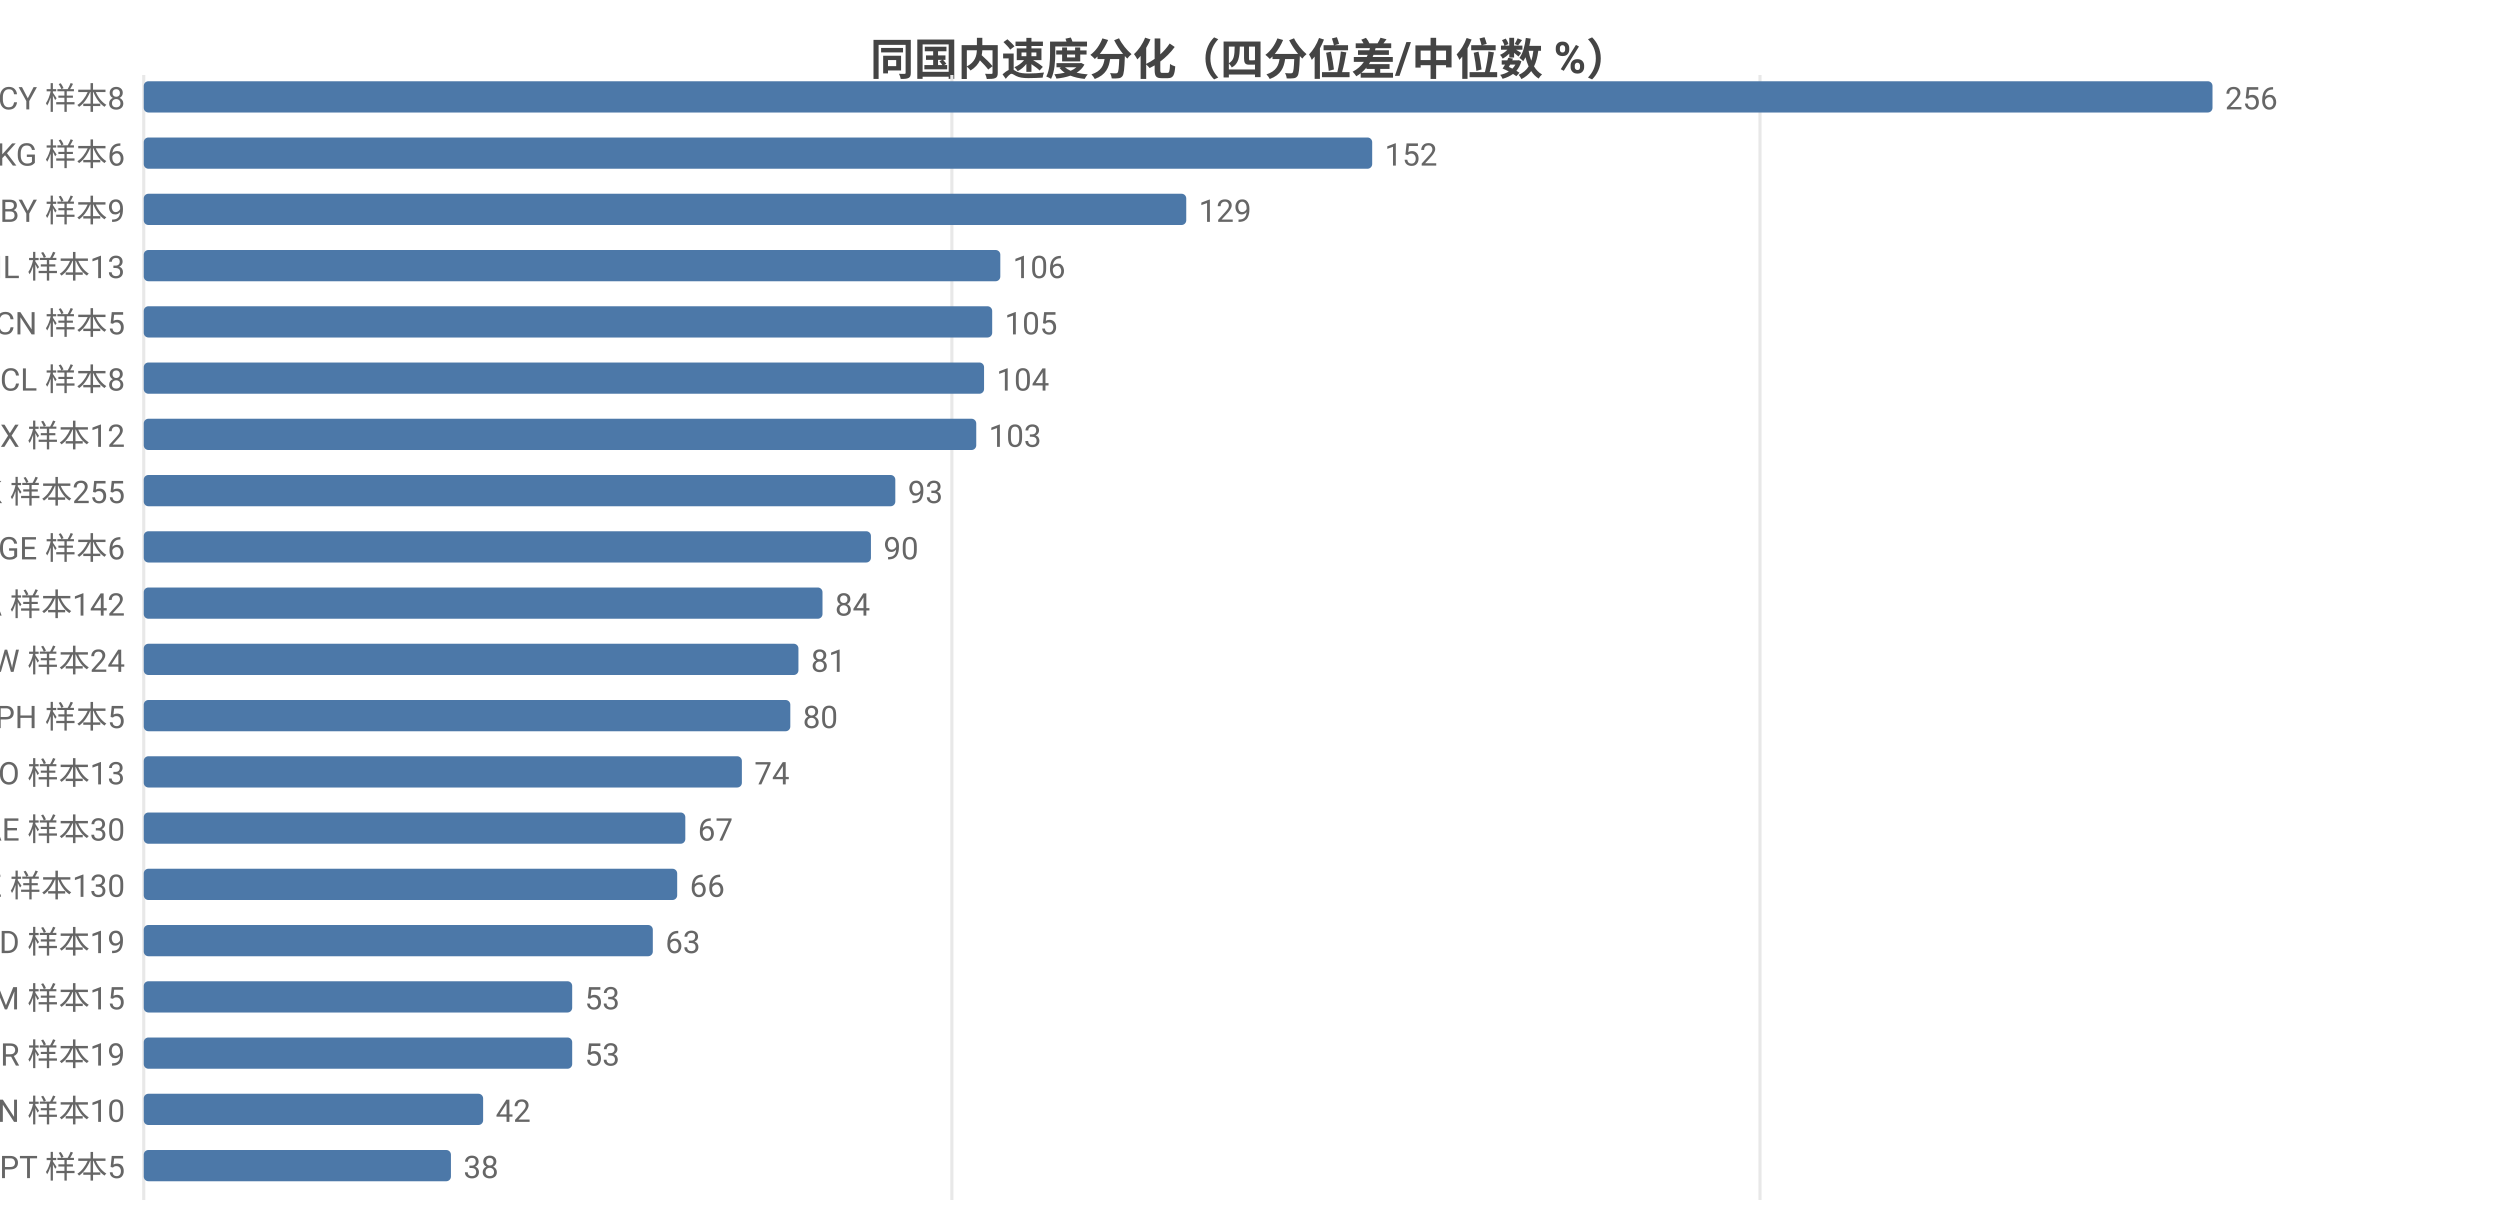
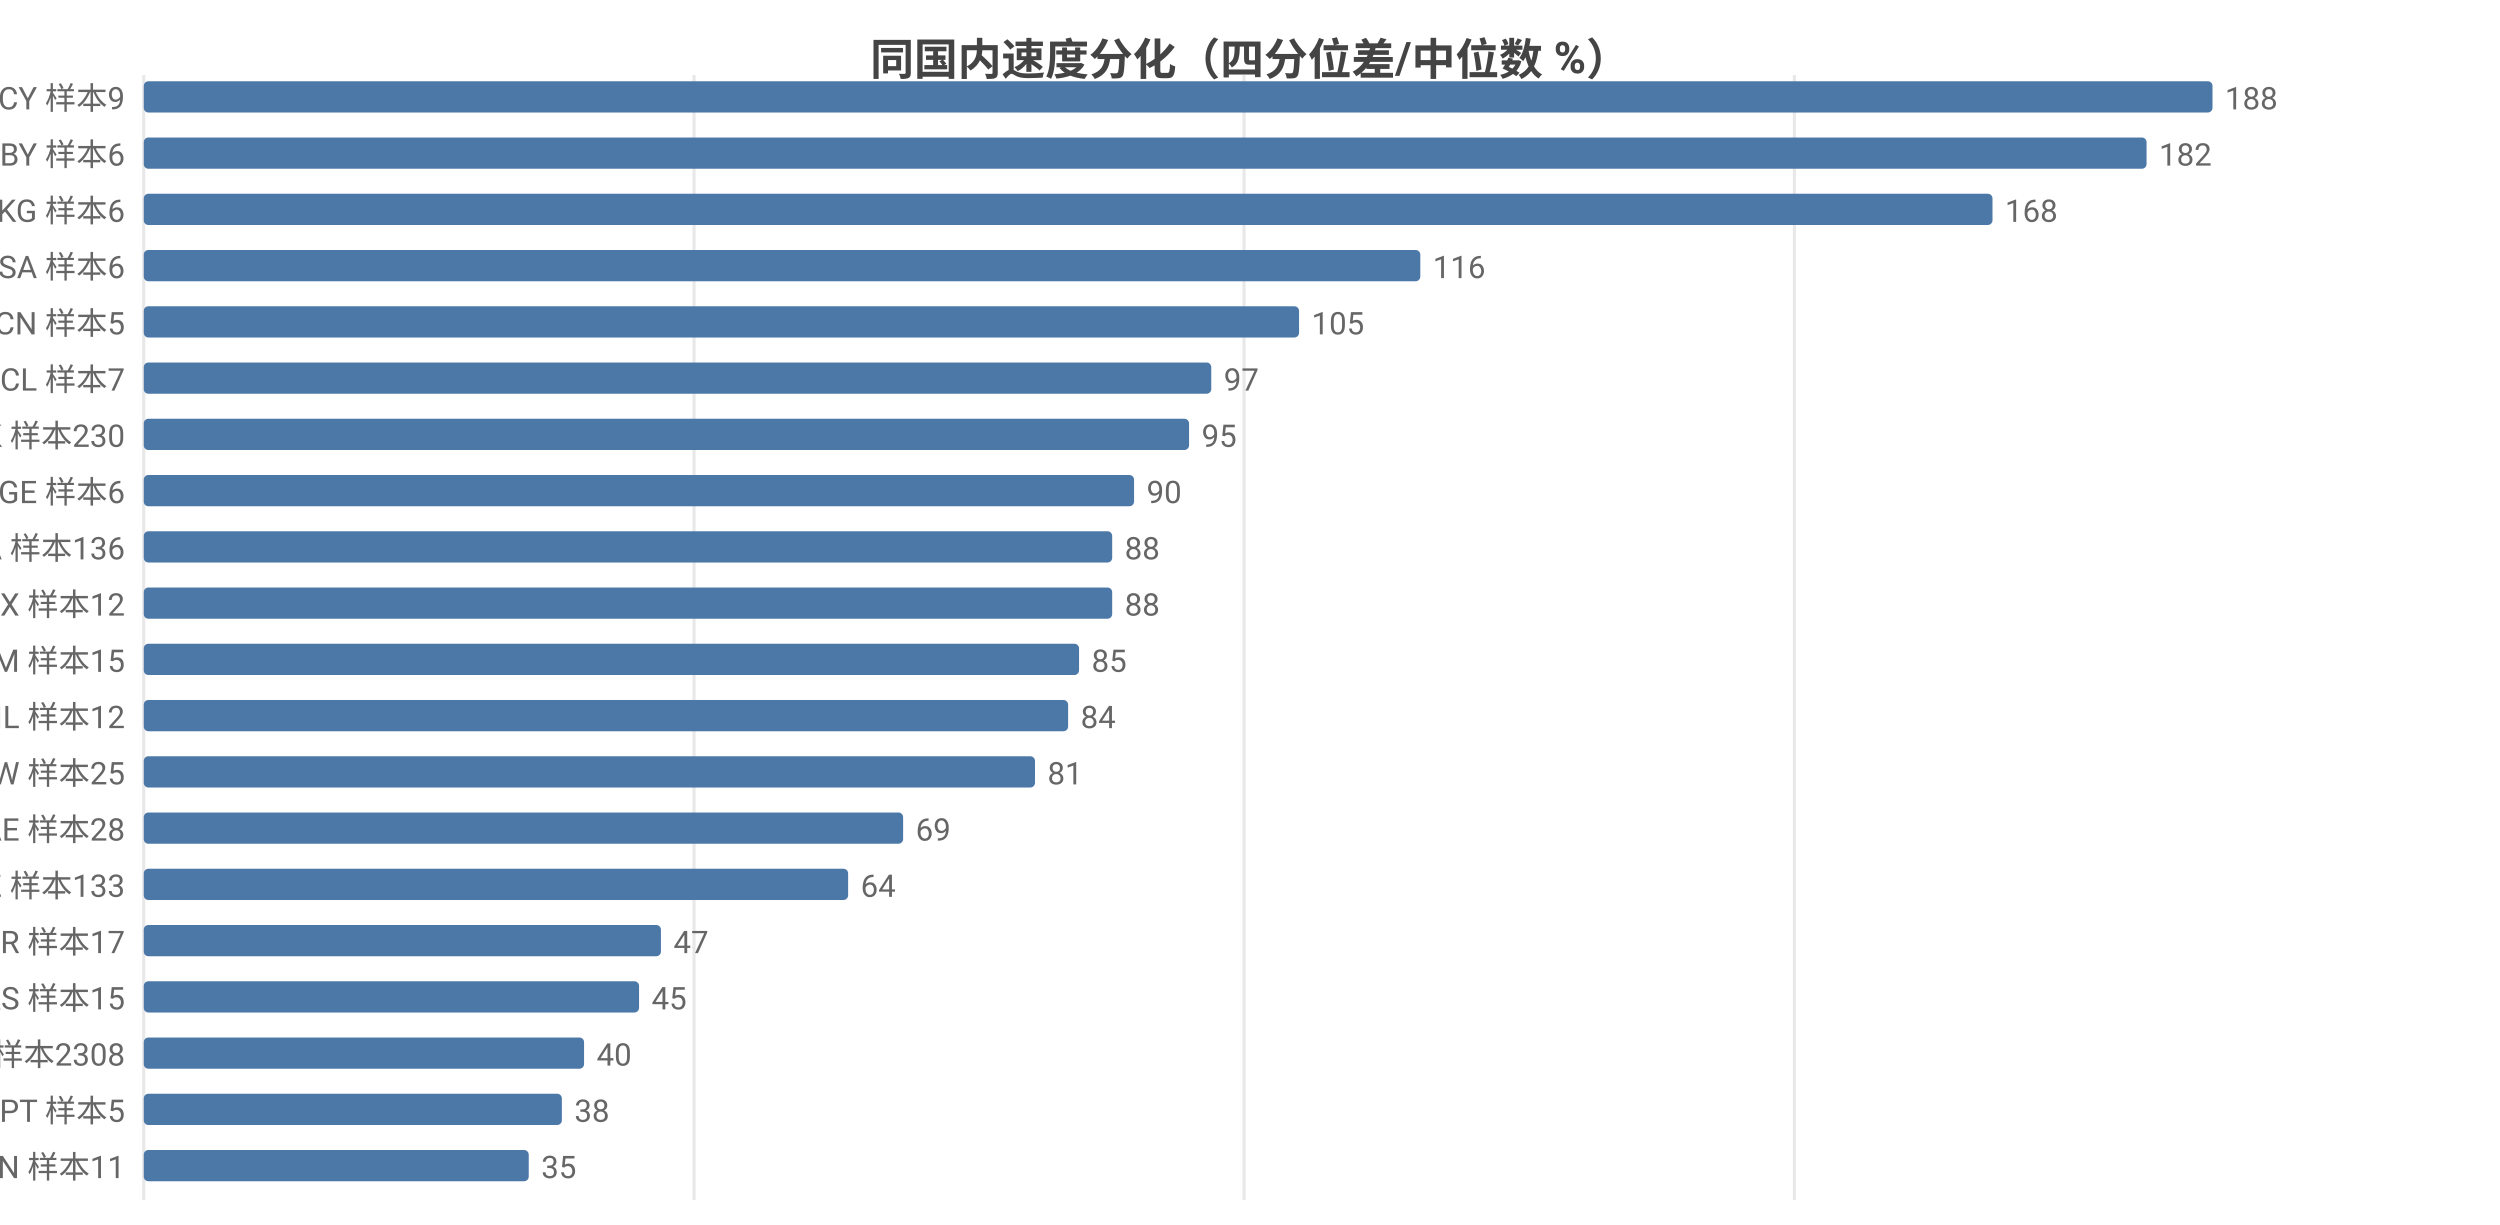
<svg xmlns="http://www.w3.org/2000/svg" width="800" height="392" viewBox="0 0 800 392">
  <rect width="800" height="392" fill="#ffffff" />
  <style>text{font-family:system-ui,-apple-system,'Segoe UI',Roboto,'PingFang SC','Microsoft YaHei','Noto Sans CJK SC',sans-serif}.g{stroke:#e8e8e8;stroke-width:1}.a{stroke:#999;stroke-width:1}.t{font-size:10px;fill:#666}.m{font-size:10px;text-anchor:middle;fill:#666}.e{font-size:10px;text-anchor:end;fill:#666}.l{font-size:11px;fill:#333}.tt{font-size:14px;font-weight:600;text-anchor:middle;fill:#444}.em{font-size:13px;text-anchor:middle;fill:#999}</style>
  <text class="tt" x="400.0" y="24">同国内速度分化（四分位差/中位数 %）</text>
  <line class="g" x1="46" y1="24" x2="46" y2="384" />
-   <line class="g" x1="304.6" y1="24" x2="304.6" y2="384" />
-   <line class="g" x1="563.2" y1="24" x2="563.2" y2="384" />
-   <text class="e" x="40" y="35">CY 样本8</text>
+   <line class="g" x1="222.1" y1="24" x2="222.1" y2="384" />
+   <line class="g" x1="398.1" y1="24" x2="398.1" y2="384" />
+   <line class="g" x1="574.2" y1="24" x2="574.2" y2="384" />
+   <text class="e" x="40" y="35">CY 样本9</text>
  <rect x="46" y="26" width="662" height="10" fill="#4c78a8" rx="1.5" />
-   <text class="t" x="712" y="35">256</text>
-   <text class="e" x="40" y="53">KG 样本6</text>
-   <rect x="46" y="44" width="393.1" height="10" fill="#4c78a8" rx="1.5" />
-   <text class="t" x="443.1" y="53">152</text>
-   <text class="e" x="40" y="71">BY 样本9</text>
-   <rect x="46" y="62" width="333.6" height="10" fill="#4c78a8" rx="1.5" />
-   <text class="t" x="383.6" y="71">129</text>
-   <text class="e" x="40" y="89">IL 样本13</text>
-   <rect x="46" y="80" width="274.1" height="10" fill="#4c78a8" rx="1.5" />
-   <text class="t" x="324.1" y="89">106</text>
+   <text class="t" x="712" y="35">188</text>
+   <text class="e" x="40" y="53">BY 样本6</text>
+   <rect x="46" y="44" width="640.9" height="10" fill="#4c78a8" rx="1.5" />
+   <text class="t" x="690.9" y="53">182</text>
+   <text class="e" x="40" y="71">KG 样本6</text>
+   <rect x="46" y="62" width="591.6" height="10" fill="#4c78a8" rx="1.5" />
+   <text class="t" x="641.6" y="71">168</text>
+   <text class="e" x="40" y="89">SA 样本6</text>
+   <rect x="46" y="80" width="408.5" height="10" fill="#4c78a8" rx="1.5" />
+   <text class="t" x="458.5" y="89">116</text>
  <text class="e" x="40" y="107">CN 样本5</text>
-   <rect x="46" y="98" width="271.5" height="10" fill="#4c78a8" rx="1.5" />
-   <text class="t" x="321.5" y="107">105</text>
-   <text class="e" x="40" y="125">CL 样本8</text>
-   <rect x="46" y="116" width="268.9" height="10" fill="#4c78a8" rx="1.5" />
-   <text class="t" x="318.9" y="125">104</text>
-   <text class="e" x="40" y="143">MX 样本12</text>
-   <rect x="46" y="134" width="266.4" height="10" fill="#4c78a8" rx="1.5" />
-   <text class="t" x="316.4" y="143">103</text>
-   <text class="e" x="40" y="161">HK 样本255</text>
-   <rect x="46" y="152" width="240.5" height="10" fill="#4c78a8" rx="1.5" />
-   <text class="t" x="290.5" y="161">93</text>
-   <text class="e" x="40" y="179">GE 样本6</text>
-   <rect x="46" y="170" width="232.7" height="10" fill="#4c78a8" rx="1.5" />
-   <text class="t" x="282.7" y="179">90</text>
-   <text class="e" x="40" y="197">CA 样本142</text>
-   <rect x="46" y="188" width="217.2" height="10" fill="#4c78a8" rx="1.5" />
-   <text class="t" x="267.2" y="197">84</text>
-   <text class="e" x="40" y="215">TW 样本24</text>
-   <rect x="46" y="206" width="209.5" height="10" fill="#4c78a8" rx="1.5" />
-   <text class="t" x="259.5" y="215">81</text>
-   <text class="e" x="40" y="233">PH 样本5</text>
-   <rect x="46" y="224" width="206.9" height="10" fill="#4c78a8" rx="1.5" />
-   <text class="t" x="256.9" y="233">80</text>
-   <text class="e" x="40" y="251">NO 样本13</text>
-   <rect x="46" y="242" width="191.4" height="10" fill="#4c78a8" rx="1.5" />
-   <text class="t" x="241.4" y="251">74</text>
-   <text class="e" x="40" y="269">AE 样本30</text>
-   <rect x="46" y="260" width="173.3" height="10" fill="#4c78a8" rx="1.5" />
-   <text class="t" x="223.3" y="269">67</text>
-   <text class="e" x="40" y="287">KZ 样本130</text>
-   <rect x="46" y="278" width="170.7" height="10" fill="#4c78a8" rx="1.5" />
-   <text class="t" x="220.7" y="287">66</text>
-   <text class="e" x="40" y="305">MD 样本19</text>
-   <rect x="46" y="296" width="162.9" height="10" fill="#4c78a8" rx="1.5" />
-   <text class="t" x="212.9" y="305">63</text>
-   <text class="e" x="40" y="323">AM 样本15</text>
-   <rect x="46" y="314" width="137.1" height="10" fill="#4c78a8" rx="1.5" />
-   <text class="t" x="187.1" y="323">53</text>
-   <text class="e" x="40" y="341">BR 样本19</text>
-   <rect x="46" y="332" width="137.1" height="10" fill="#4c78a8" rx="1.5" />
-   <text class="t" x="187.1" y="341">53</text>
-   <text class="e" x="40" y="359">VN 样本10</text>
-   <rect x="46" y="350" width="108.6" height="10" fill="#4c78a8" rx="1.5" />
-   <text class="t" x="158.6" y="359">42</text>
-   <text class="e" x="40" y="377">PT 样本5</text>
-   <rect x="46" y="368" width="98.3" height="10" fill="#4c78a8" rx="1.5" />
-   <text class="t" x="148.3" y="377">38</text>
+   <rect x="46" y="98" width="369.7" height="10" fill="#4c78a8" rx="1.5" />
+   <text class="t" x="419.7" y="107">105</text>
+   <text class="e" x="40" y="125">CL 样本7</text>
+   <rect x="46" y="116" width="341.6" height="10" fill="#4c78a8" rx="1.5" />
+   <text class="t" x="391.6" y="125">97</text>
+   <text class="e" x="40" y="143">HK 样本230</text>
+   <rect x="46" y="134" width="334.5" height="10" fill="#4c78a8" rx="1.5" />
+   <text class="t" x="384.5" y="143">95</text>
+   <text class="e" x="40" y="161">GE 样本6</text>
+   <rect x="46" y="152" width="316.9" height="10" fill="#4c78a8" rx="1.5" />
+   <text class="t" x="366.9" y="161">90</text>
+   <text class="e" x="40" y="179">CA 样本136</text>
+   <rect x="46" y="170" width="309.9" height="10" fill="#4c78a8" rx="1.5" />
+   <text class="t" x="359.9" y="179">88</text>
+   <text class="e" x="40" y="197">MX 样本12</text>
+   <rect x="46" y="188" width="309.9" height="10" fill="#4c78a8" rx="1.5" />
+   <text class="t" x="359.9" y="197">88</text>
+   <text class="e" x="40" y="215">AM 样本15</text>
+   <rect x="46" y="206" width="299.3" height="10" fill="#4c78a8" rx="1.5" />
+   <text class="t" x="349.3" y="215">85</text>
+   <text class="e" x="40" y="233">IL 样本12</text>
+   <rect x="46" y="224" width="295.8" height="10" fill="#4c78a8" rx="1.5" />
+   <text class="t" x="345.8" y="233">84</text>
+   <text class="e" x="40" y="251">TW 样本25</text>
+   <rect x="46" y="242" width="285.2" height="10" fill="#4c78a8" rx="1.5" />
+   <text class="t" x="335.2" y="251">81</text>
+   <text class="e" x="40" y="269">AE 样本28</text>
+   <rect x="46" y="260" width="243.0" height="10" fill="#4c78a8" rx="1.5" />
+   <text class="t" x="293.0" y="269">69</text>
+   <text class="e" x="40" y="287">KZ 样本133</text>
+   <rect x="46" y="278" width="225.4" height="10" fill="#4c78a8" rx="1.5" />
+   <text class="t" x="275.4" y="287">64</text>
+   <text class="e" x="40" y="305">BR 样本17</text>
+   <rect x="46" y="296" width="165.5" height="10" fill="#4c78a8" rx="1.5" />
+   <text class="t" x="215.5" y="305">47</text>
+   <text class="e" x="40" y="323">RS 样本15</text>
+   <rect x="46" y="314" width="158.5" height="10" fill="#4c78a8" rx="1.5" />
+   <text class="t" x="208.5" y="323">45</text>
+   <text class="e" x="40" y="341">US 样本2308</text>
+   <rect x="46" y="332" width="140.9" height="10" fill="#4c78a8" rx="1.5" />
+   <text class="t" x="190.9" y="341">40</text>
+   <text class="e" x="40" y="359">PT 样本5</text>
+   <rect x="46" y="350" width="133.8" height="10" fill="#4c78a8" rx="1.5" />
+   <text class="t" x="183.8" y="359">38</text>
+   <text class="e" x="40" y="377">VN 样本11</text>
+   <rect x="46" y="368" width="123.2" height="10" fill="#4c78a8" rx="1.5" />
+   <text class="t" x="173.2" y="377">35</text>
</svg>
